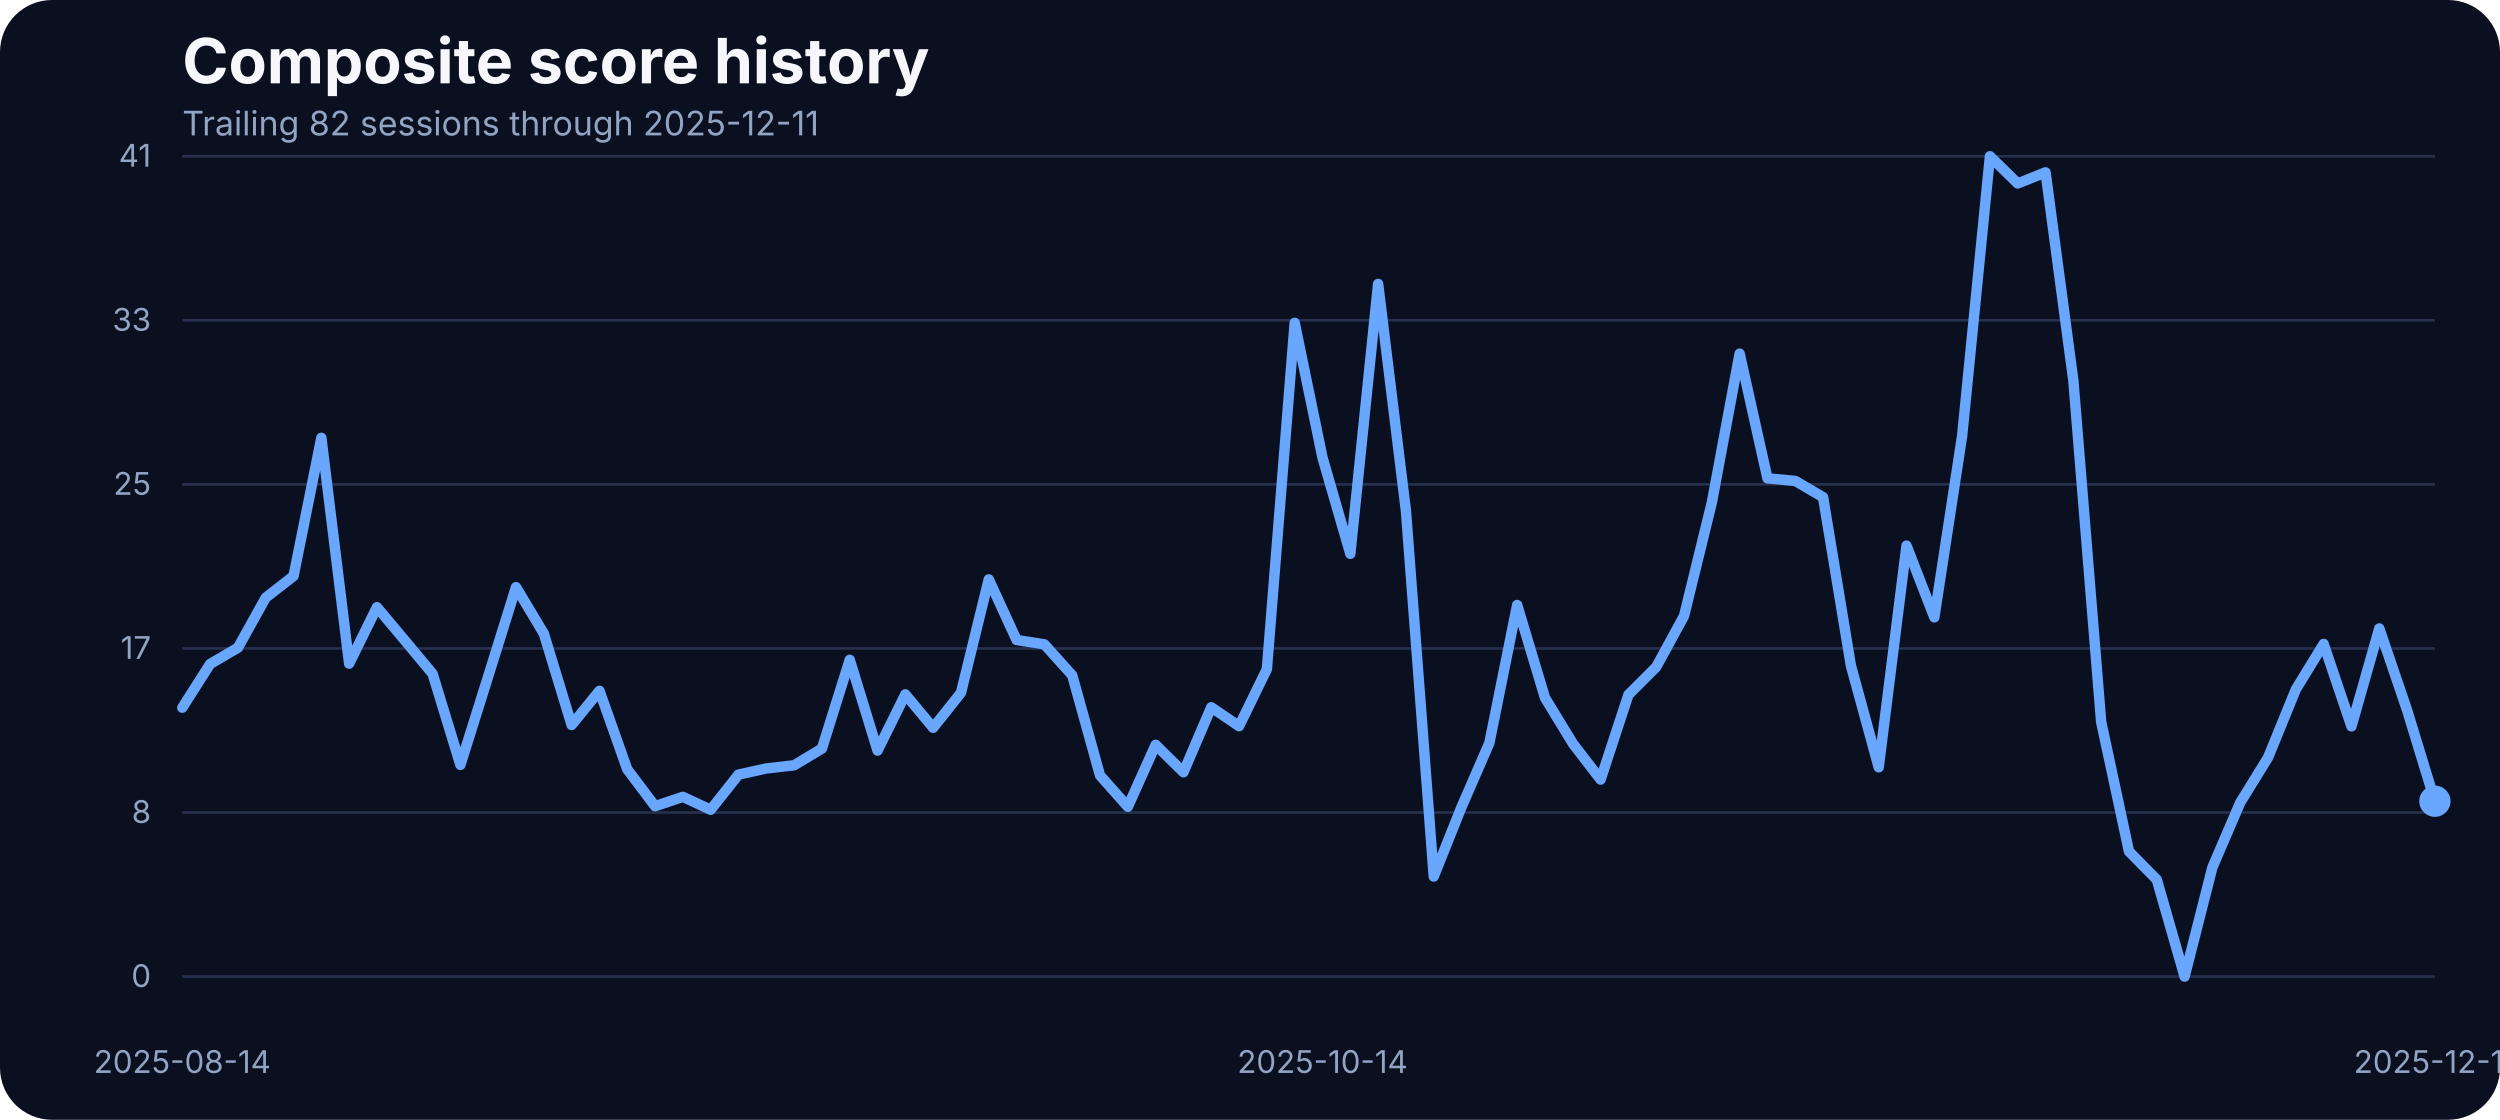
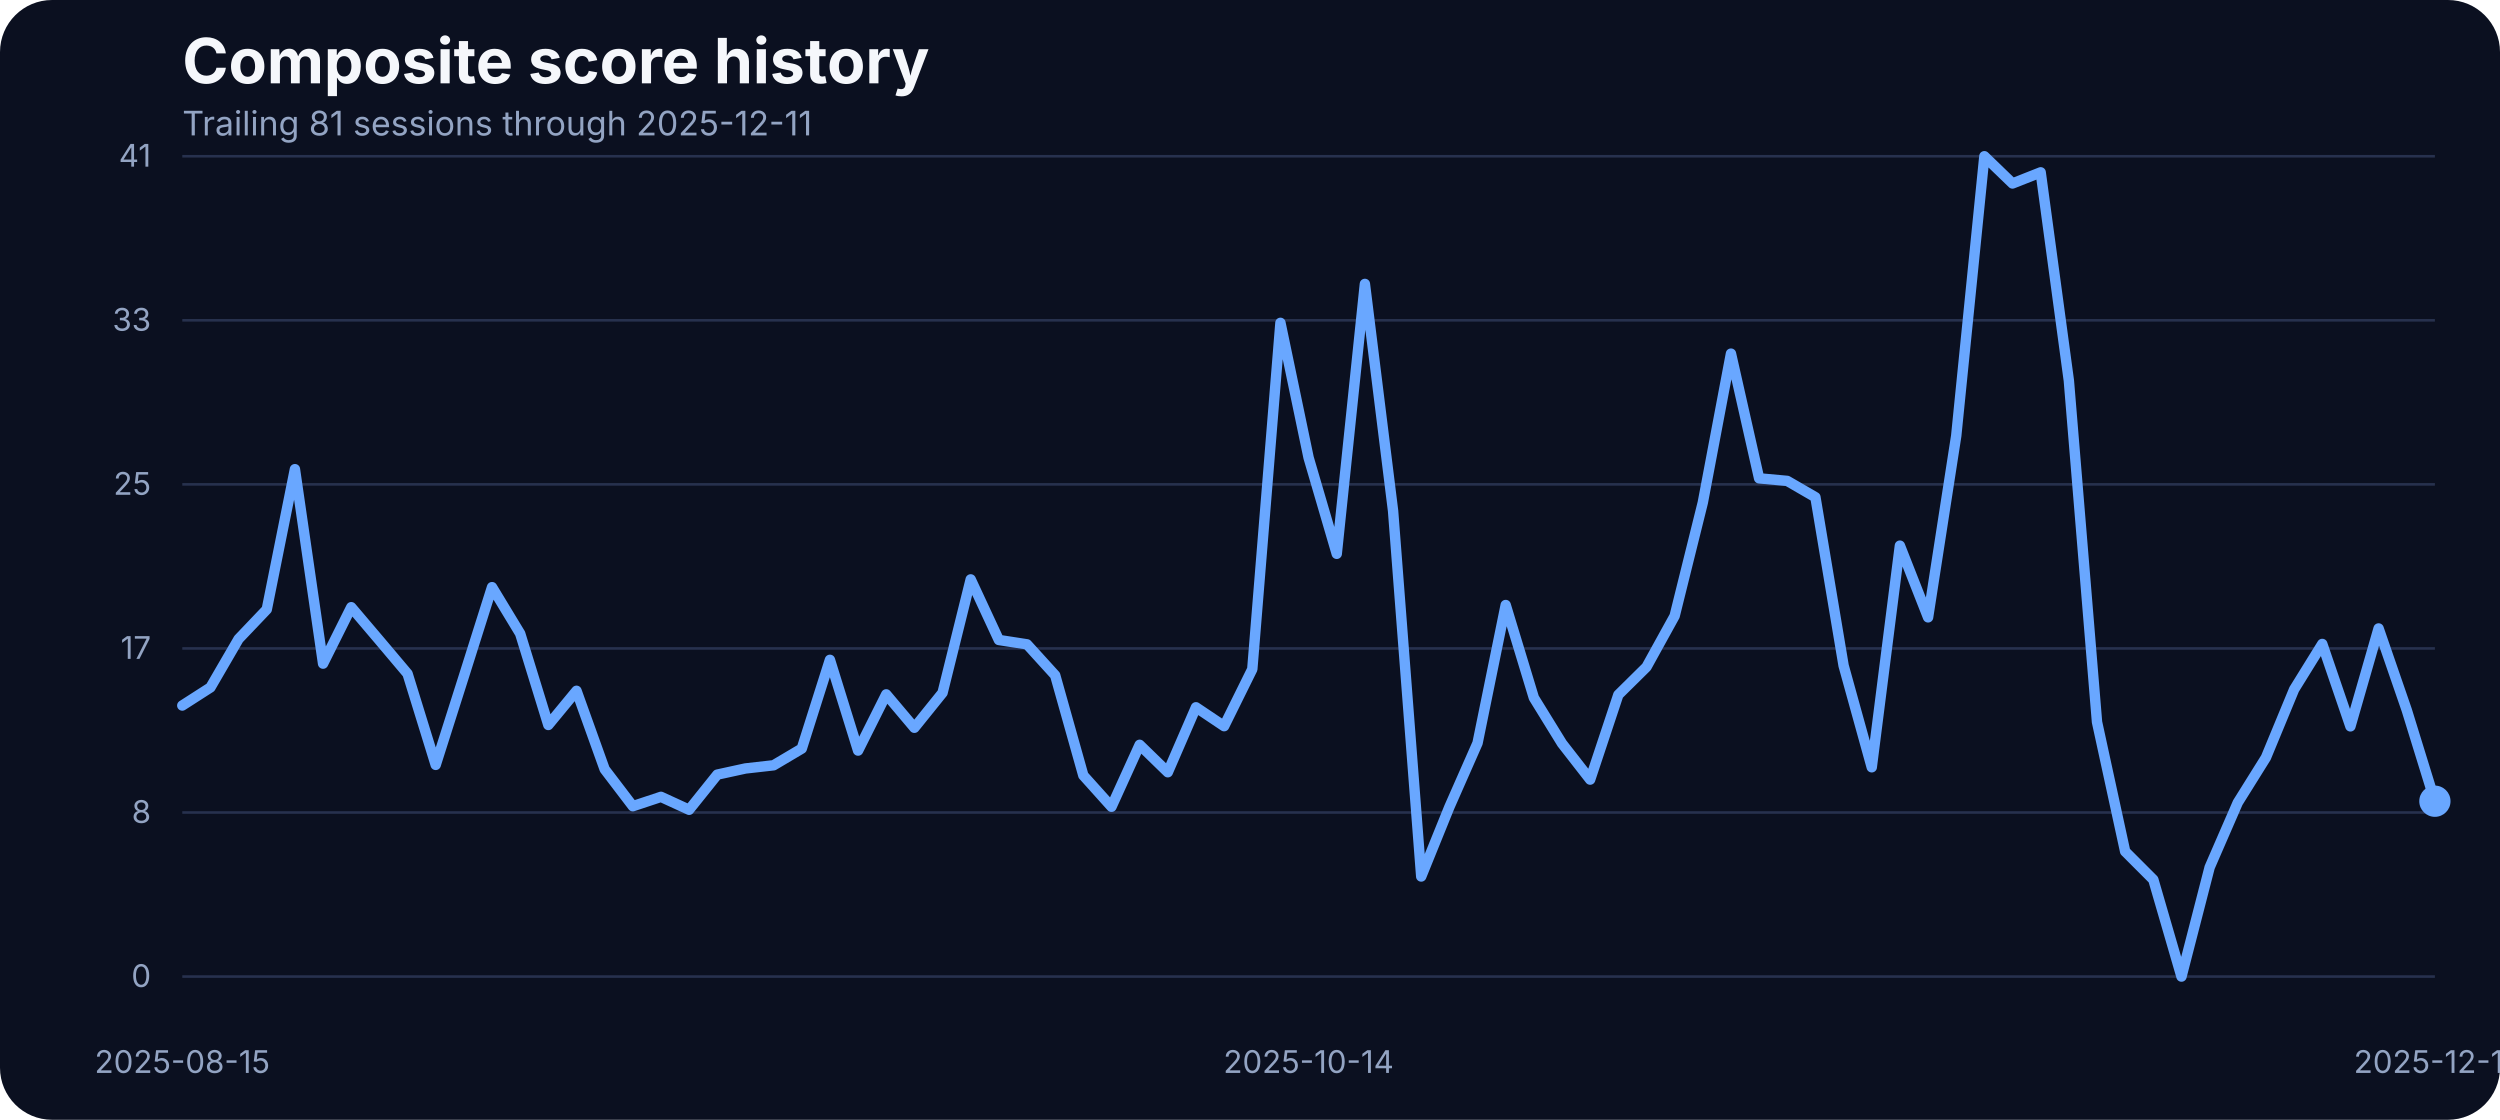
<svg xmlns="http://www.w3.org/2000/svg" width="960" height="430" viewBox="0 0 960 430" role="img" aria-label="Composite score history">
  <rect width="100%" height="100%" fill="#0b1020" rx="20" />
  <text x="70" y="32" fill="#f5f7fb" font-family="Inter, Arial, sans-serif" font-size="24" font-weight="700">Composite score history</text>
-   <text x="70" y="52" fill="#93a4c3" font-family="Inter, Arial, sans-serif" font-size="13">Trailing 82 sessions through 2025-12-11</text>
+   <text x="70" y="52" fill="#93a4c3" font-family="Inter, Arial, sans-serif" font-size="13">Trailing 81 sessions through 2025-12-11</text>
  <line x1="70" x2="935" y1="375.00" y2="375.00" stroke="#27314e" stroke-width="1" />
  <text x="58" y="379.00" text-anchor="end" fill="#93a4c3" font-family="Inter, Arial, sans-serif" font-size="12">0</text>
  <line x1="70" x2="935" y1="312.00" y2="312.00" stroke="#27314e" stroke-width="1" />
  <text x="58" y="316.00" text-anchor="end" fill="#93a4c3" font-family="Inter, Arial, sans-serif" font-size="12">8</text>
  <line x1="70" x2="935" y1="249.00" y2="249.00" stroke="#27314e" stroke-width="1" />
  <text x="58" y="253.00" text-anchor="end" fill="#93a4c3" font-family="Inter, Arial, sans-serif" font-size="12">17</text>
  <line x1="70" x2="935" y1="186.00" y2="186.00" stroke="#27314e" stroke-width="1" />
  <text x="58" y="190.00" text-anchor="end" fill="#93a4c3" font-family="Inter, Arial, sans-serif" font-size="12">25</text>
  <line x1="70" x2="935" y1="123.00" y2="123.00" stroke="#27314e" stroke-width="1" />
  <text x="58" y="127.00" text-anchor="end" fill="#93a4c3" font-family="Inter, Arial, sans-serif" font-size="12">33</text>
  <line x1="70" x2="935" y1="60.00" y2="60.00" stroke="#27314e" stroke-width="1" />
  <text x="58" y="64.00" text-anchor="end" fill="#93a4c3" font-family="Inter, Arial, sans-serif" font-size="12">41</text>
-   <text x="70.00" y="412" text-anchor="middle" fill="#93a4c3" font-family="Inter, Arial, sans-serif" font-size="12">2025-08-14</text>
-   <text x="507.84" y="412" text-anchor="middle" fill="#93a4c3" font-family="Inter, Arial, sans-serif" font-size="12">2025-10-14</text>
+   <text x="70.00" y="412" text-anchor="middle" fill="#93a4c3" font-family="Inter, Arial, sans-serif" font-size="12">2025-08-15</text>
+   <text x="502.50" y="412" text-anchor="middle" fill="#93a4c3" font-family="Inter, Arial, sans-serif" font-size="12">2025-10-14</text>
  <text x="935.00" y="412" text-anchor="middle" fill="#93a4c3" font-family="Inter, Arial, sans-serif" font-size="12">2025-12-11</text>
-   <path d="M 70.00 271.75 L 80.68 254.98 L 91.36 248.73 L 102.04 229.51 L 112.72 221.20 L 123.40 168.13 L 134.07 254.83 L 144.75 233.17 L 155.43 245.90 L 166.11 258.71 L 176.79 293.71 L 187.47 259.71 L 198.15 225.47 L 208.83 243.31 L 219.51 278.39 L 230.19 265.27 L 240.86 295.39 L 251.54 309.58 L 262.22 305.99 L 272.90 310.95 L 283.58 297.45 L 294.26 295.09 L 304.94 293.87 L 315.62 287.46 L 326.30 253.38 L 336.98 288.22 L 347.65 266.64 L 358.33 279.46 L 369.01 266.03 L 379.69 222.49 L 390.37 245.75 L 401.05 247.43 L 411.73 259.32 L 422.41 297.76 L 433.09 309.80 L 443.77 286.01 L 454.44 296.54 L 465.12 271.60 L 475.80 278.85 L 486.48 256.96 L 497.16 123.98 L 507.84 175.75 L 518.52 212.66 L 529.20 109.03 L 539.88 196.19 L 550.56 336.57 L 561.23 309.88 L 571.91 285.33 L 582.59 232.33 L 593.27 267.94 L 603.95 285.48 L 614.63 299.36 L 625.31 266.80 L 635.99 256.12 L 646.67 236.53 L 657.35 192.98 L 668.02 135.80 L 678.70 183.68 L 689.38 184.67 L 700.06 190.93 L 710.74 255.59 L 721.42 294.63 L 732.10 209.53 L 742.78 237.06 L 753.46 167.36 L 764.14 60.00 L 774.81 70.45 L 785.49 66.18 L 796.17 146.17 L 806.85 277.24 L 817.53 326.96 L 828.21 337.79 L 838.89 375.00 L 849.57 333.06 L 860.25 308.20 L 870.93 290.89 L 881.60 264.74 L 892.28 247.28 L 902.96 278.92 L 913.64 241.33 L 924.32 272.67 L 935.00 307.67" fill="none" stroke="#69a7ff" stroke-width="4" stroke-linecap="round" stroke-linejoin="round" />
+   <path d="M 70.00 270.92 L 80.81 263.98 L 91.62 245.37 L 102.44 234.01 L 113.25 180.17 L 124.06 254.83 L 134.88 233.17 L 145.69 245.90 L 156.50 258.71 L 167.31 293.71 L 178.12 259.71 L 188.94 225.47 L 199.75 243.31 L 210.56 278.39 L 221.38 265.27 L 232.19 295.39 L 243.00 309.58 L 253.81 305.99 L 264.62 310.95 L 275.44 297.45 L 286.25 295.09 L 297.06 293.87 L 307.88 287.46 L 318.69 253.38 L 329.50 288.22 L 340.31 266.64 L 351.12 279.46 L 361.94 266.03 L 372.75 222.49 L 383.56 245.75 L 394.38 247.43 L 405.19 259.32 L 416.00 297.76 L 426.81 309.80 L 437.62 286.01 L 448.44 296.54 L 459.25 271.60 L 470.06 278.85 L 480.88 256.96 L 491.69 123.98 L 502.50 175.75 L 513.31 212.66 L 524.12 109.03 L 534.94 196.19 L 545.75 336.57 L 556.56 309.88 L 567.38 285.33 L 578.19 232.33 L 589.00 267.94 L 599.81 285.48 L 610.62 299.36 L 621.44 266.80 L 632.25 256.12 L 643.06 236.53 L 653.88 192.98 L 664.69 135.80 L 675.50 183.68 L 686.31 184.67 L 697.12 190.93 L 707.94 255.59 L 718.75 294.63 L 729.56 209.53 L 740.38 237.06 L 751.19 167.36 L 762.00 60.00 L 772.81 70.45 L 783.62 66.18 L 794.44 146.17 L 805.25 277.24 L 816.06 326.96 L 826.88 337.79 L 837.69 375.00 L 848.50 333.06 L 859.31 308.20 L 870.12 290.89 L 880.94 264.74 L 891.75 247.28 L 902.56 278.92 L 913.38 241.33 L 924.19 272.67 L 935.00 307.67" fill="none" stroke="#69a7ff" stroke-width="4" stroke-linecap="round" stroke-linejoin="round" />
  <circle cx="935.00" cy="307.67" r="6" fill="#69a7ff" />
</svg>
